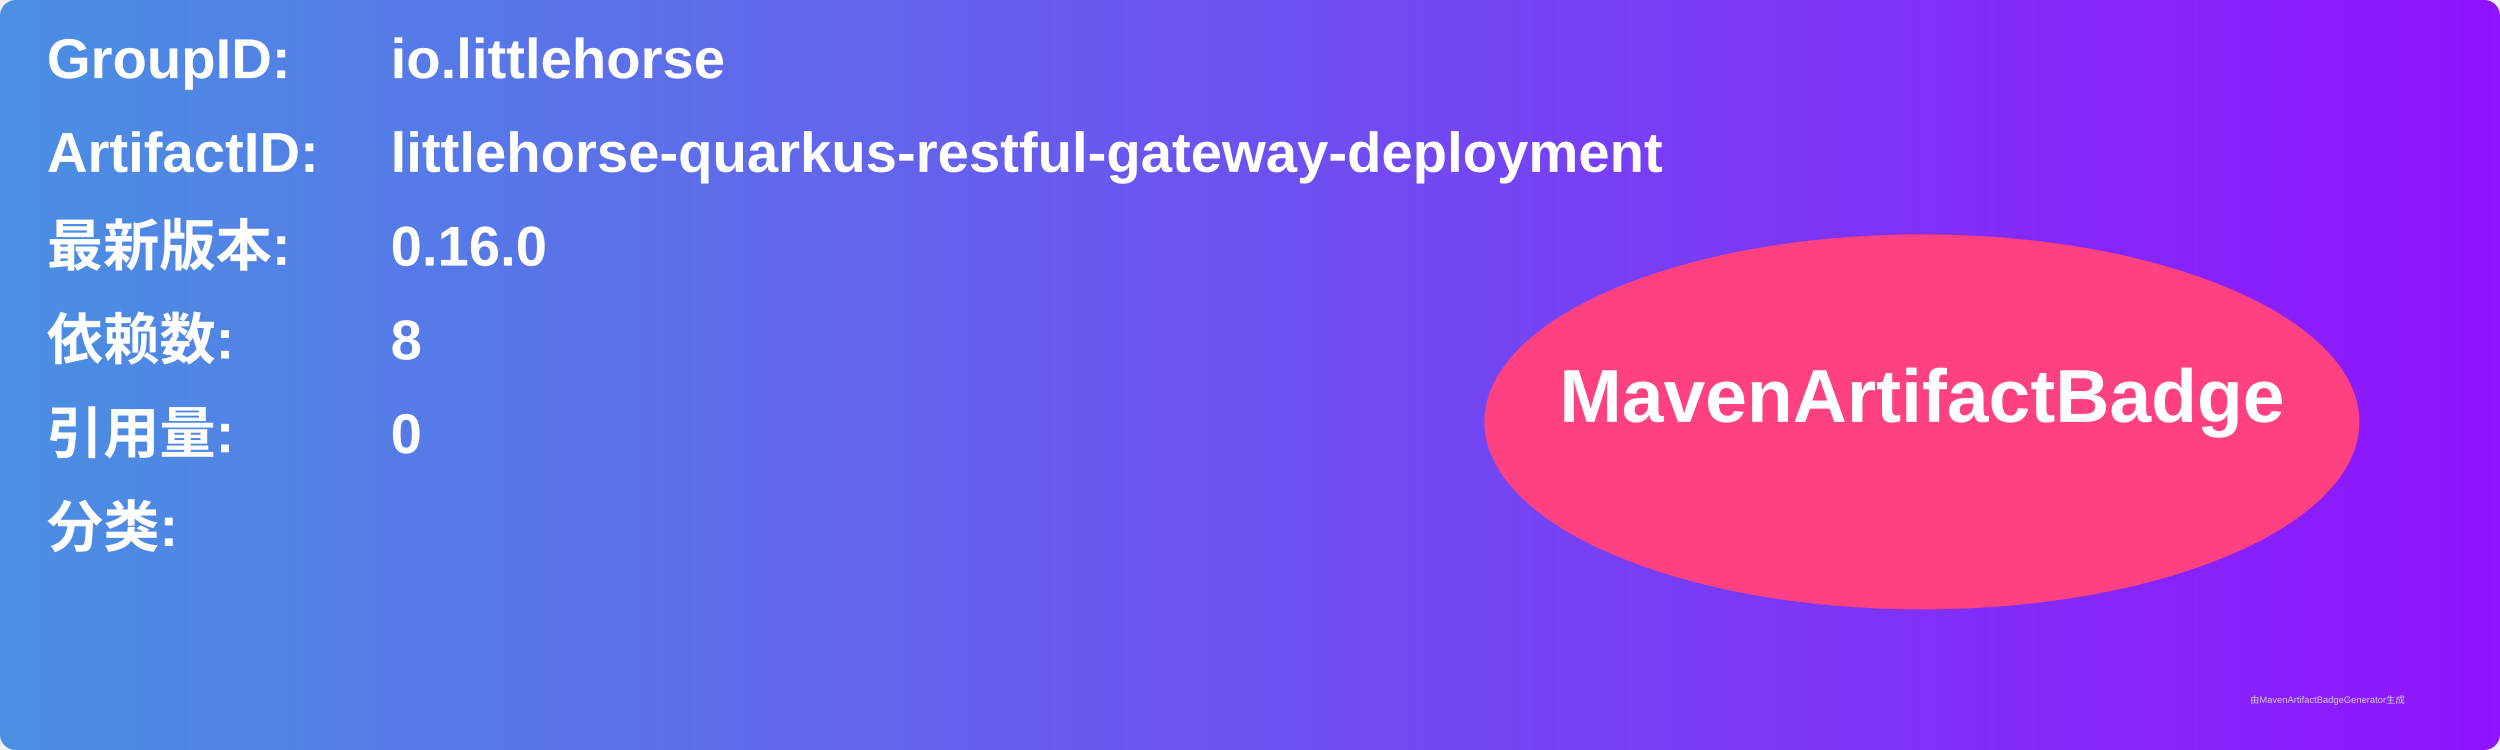
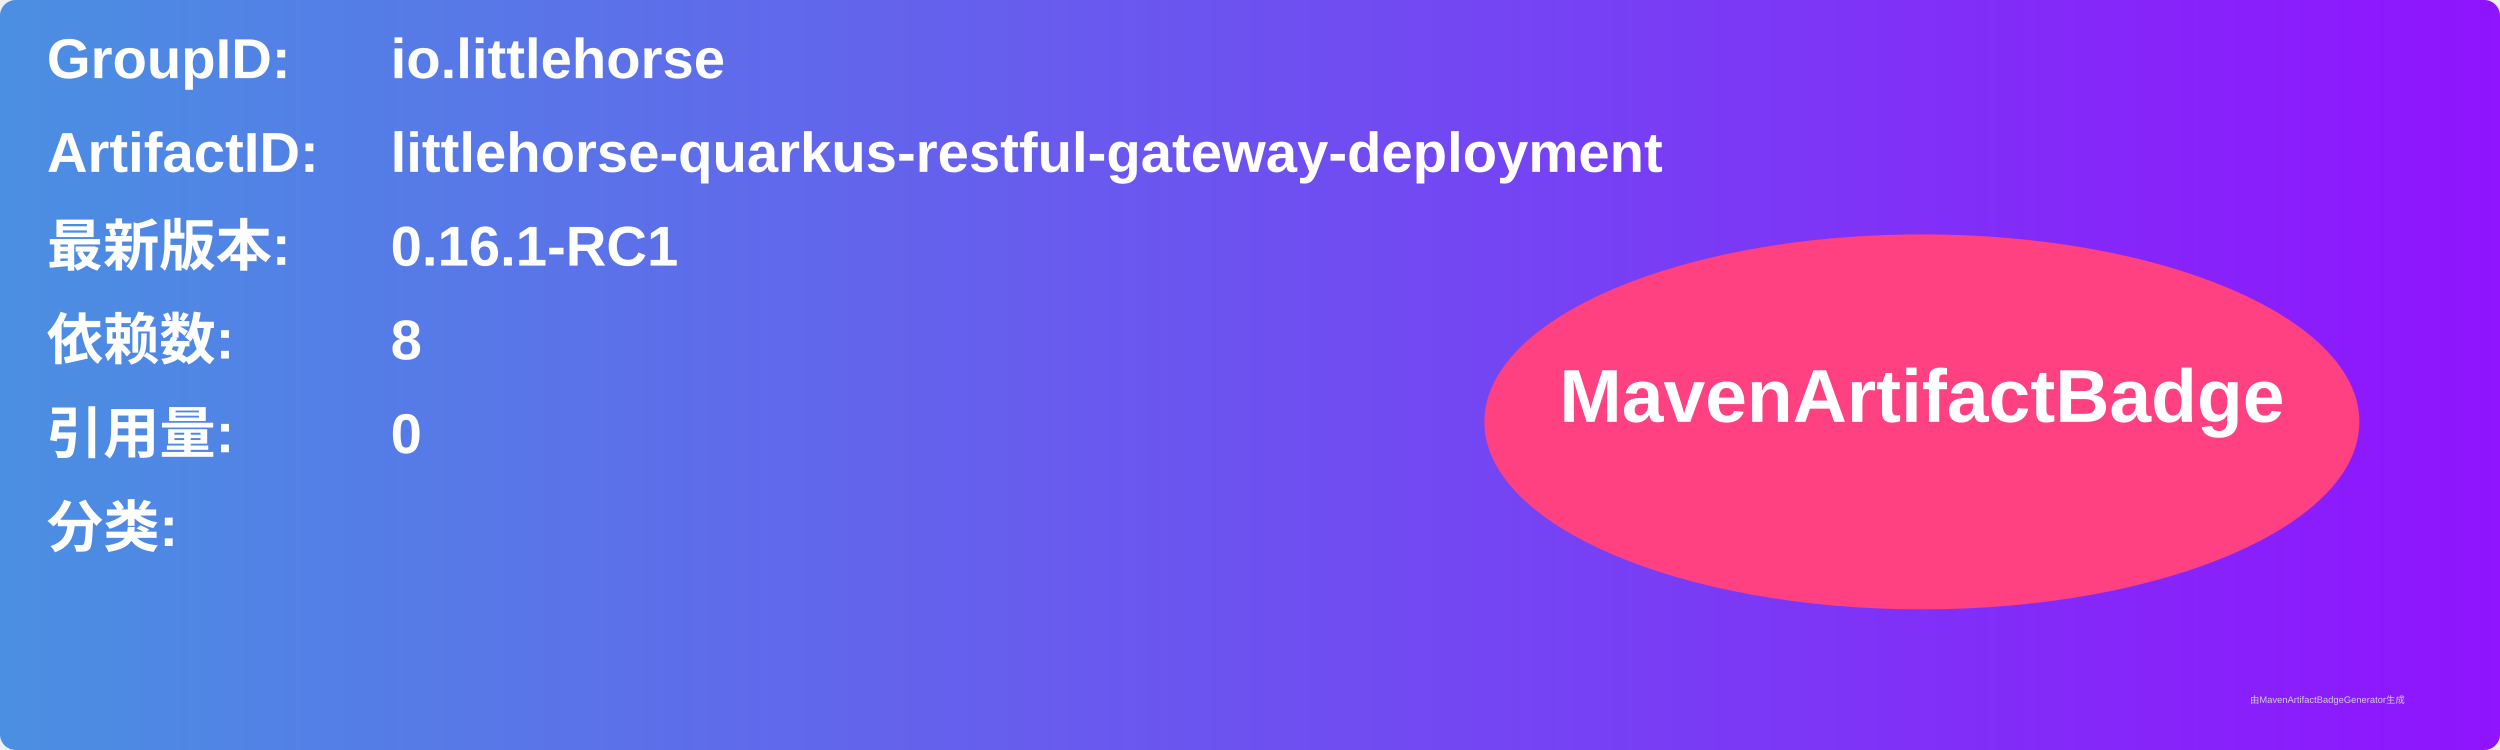
<svg xmlns="http://www.w3.org/2000/svg" width="800" height="240" viewBox="0 0 800 240">
  <linearGradient id="grad" x1="0%" y1="0%" x2="100%" y2="0%">
    <stop offset="0%" stop-color="#4a90e2" />
    <stop offset="100%" stop-color="#9013fe" />
  </linearGradient>
  <rect width="100%" height="100%" rx="5" ry="5" fill="url(#grad)" />
  <g transform="translate(15, 15)">
    <text x="0" y="10" font-family="Arial" font-size="18" fill="white" font-weight="bold" width="260">GroupID:</text>
    <text x="110" y="10" font-family="Arial" font-size="18" fill="white" font-weight="bold" width="460">io.littlehorse</text>
    <text x="0" y="40" font-family="Arial" font-size="18" fill="white" font-weight="bold" width="260">ArtifactID:</text>
    <text x="110" y="40" font-family="Arial" font-size="18" fill="white" font-weight="bold" width="460">littlehorse-quarkus-restful-gateway-deployment</text>
    <text x="0" y="70" font-family="Arial" font-size="18" fill="white" font-weight="bold">最新版本:</text>
    <text x="110" y="70" font-family="Arial" font-size="18" fill="white" font-weight="bold">
-       <tspan font-weight="bold">0.16.0</tspan>
+       <tspan font-weight="bold">0.16.1-RC1</tspan>
    </text>
    <text x="0" y="100" font-family="Arial" font-size="18" fill="white" font-weight="bold">依赖数: </text>
    <text x="110" y="100" font-family="Arial" font-size="18" fill="white">
      <tspan font-weight="bold">8</tspan>
    </text>
    <text x="0" y="130" font-family="Arial" font-size="18" fill="white" font-weight="bold">引用量: </text>
    <text x="110" y="130" font-family="Arial" font-size="18" fill="white">
      <tspan font-weight="bold">0</tspan>
    </text>
    <text x="0" y="160" font-family="Arial" font-size="18" fill="white" font-weight="bold">分类:</text>
    <text x="10" y="190" font-family="Arial" font-size="10" fill="white">
      <tspan font-weight="bold" />
    </text>
    <ellipse cx="600" cy="120" rx="140" ry="60" fill="#ff4081" />
    <text x="600" y="120" text-anchor="middle" font-family="Arial" font-size="24" fill="white" font-weight="bold">MavenArtifactBadge</text>
  </g>
  <text x="720" y="225" font-family="Arial" font-size="3" fill="#d0d0d0">由MavenArtifactBadgeGenerator生成</text>
</svg>
